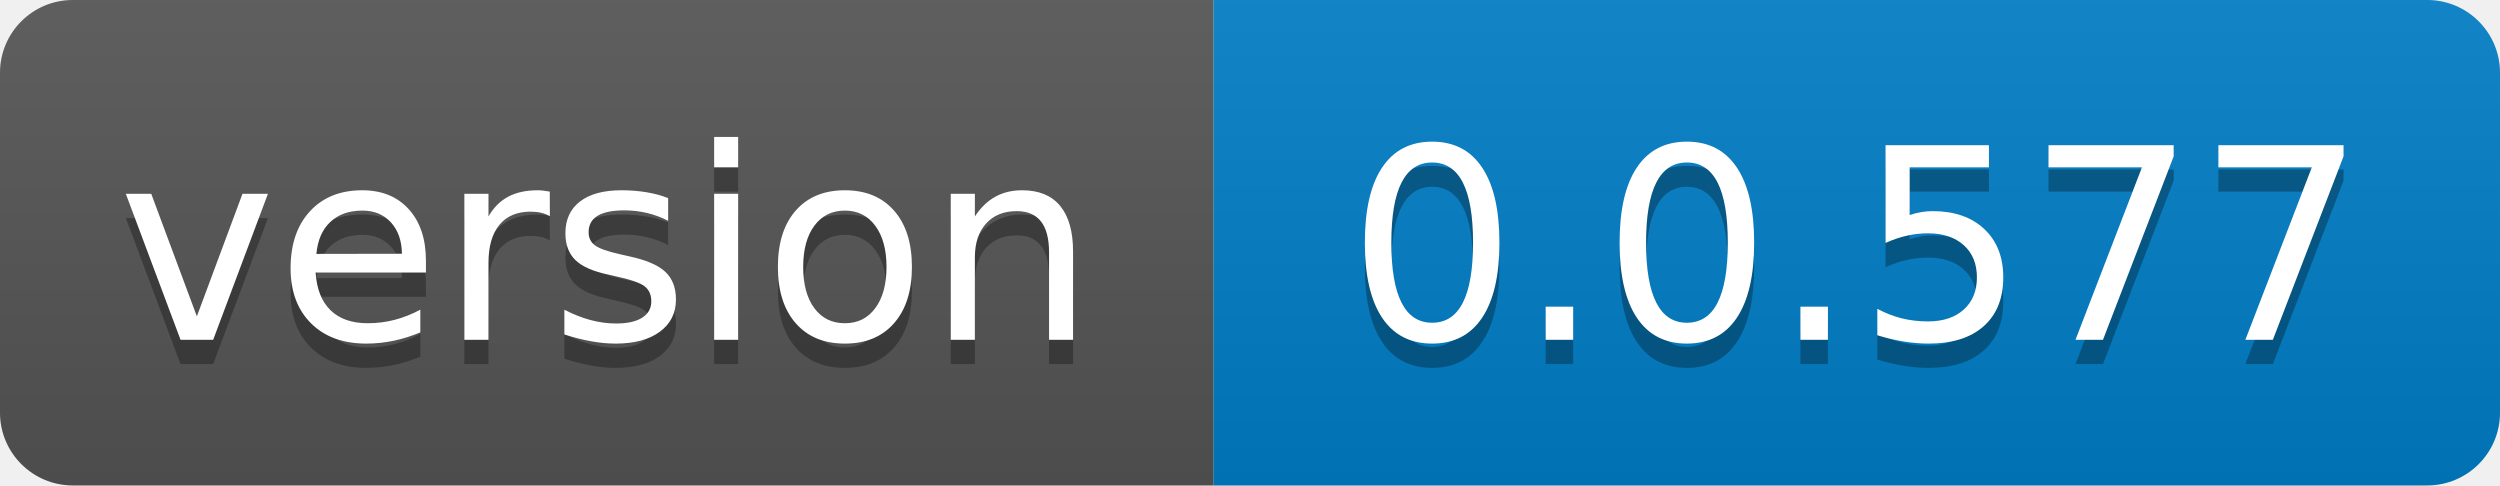
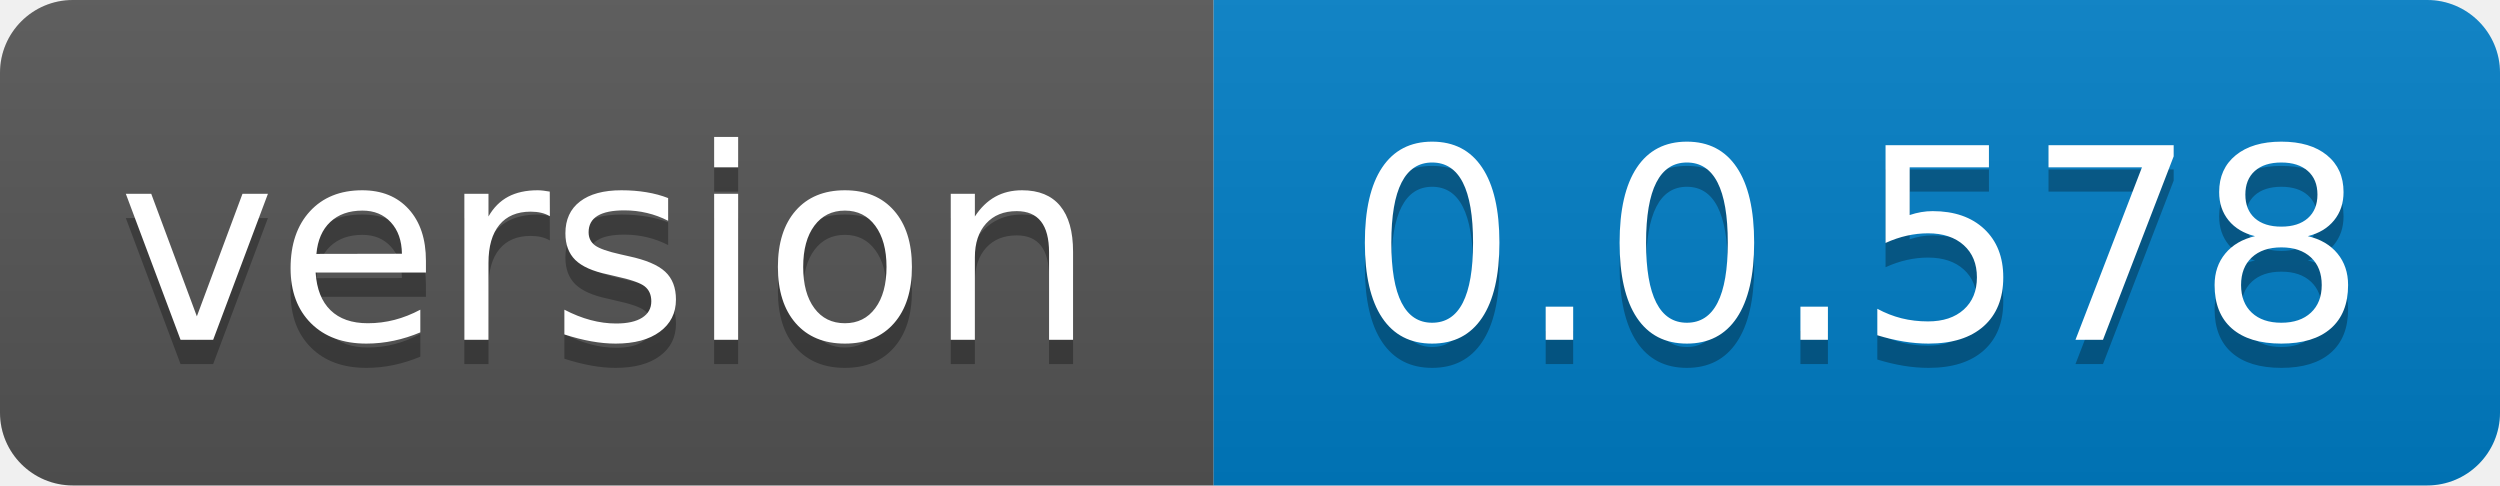
- <svg xmlns="http://www.w3.org/2000/svg" width="103" height="20" role="img" aria-label="version: 0.0.577">
+ <svg xmlns="http://www.w3.org/2000/svg" width="103" height="20" role="img" aria-label="version: 0.0.578">
  <linearGradient id="s" x2="0" y2="100%">
    <stop offset="0" stop-color="#bbb" stop-opacity=".1" />
    <stop offset="1" stop-opacity=".1" />
  </linearGradient>
  <clipPath id="r">
    <rect width="103" height="20" rx="3" fill="#fff" />
  </clipPath>
  <g clip-path="url(#r)">
    <rect width="50" height="20" fill="#555" />
    <rect x="50" width="53" height="20" fill="#007ec6" />
    <rect width="103" height="20" fill="url(#s)" />
  </g>
  <g fill="#fff" text-anchor="middle" font-family="Verdana,Geneva,DejaVu Sans,sans-serif" text-rendering="geometricPrecision" font-size="110">
    <text aria-hidden="true" x="250.0" transform="scale(.1)" textLength="400" y="150" fill="#010101" fill-opacity=".3">version</text>
    <text x="250.0" transform="scale(.1)" textLength="400" y="140" fill="#fff">version</text>
-     <text aria-hidden="true" x="765.0" transform="scale(.1)" textLength="430" y="150" fill="#010101" fill-opacity=".3">0.0.577</text>
-     <text x="765.0" transform="scale(.1)" textLength="430" y="140" fill="#fff">0.0.577</text>
+     <text aria-hidden="true" x="765.0" transform="scale(.1)" textLength="430" y="150" fill="#010101" fill-opacity=".3">0.0.578</text>
+     <text x="765.0" transform="scale(.1)" textLength="430" y="140" fill="#fff">0.0.578</text>
  </g>
</svg>
